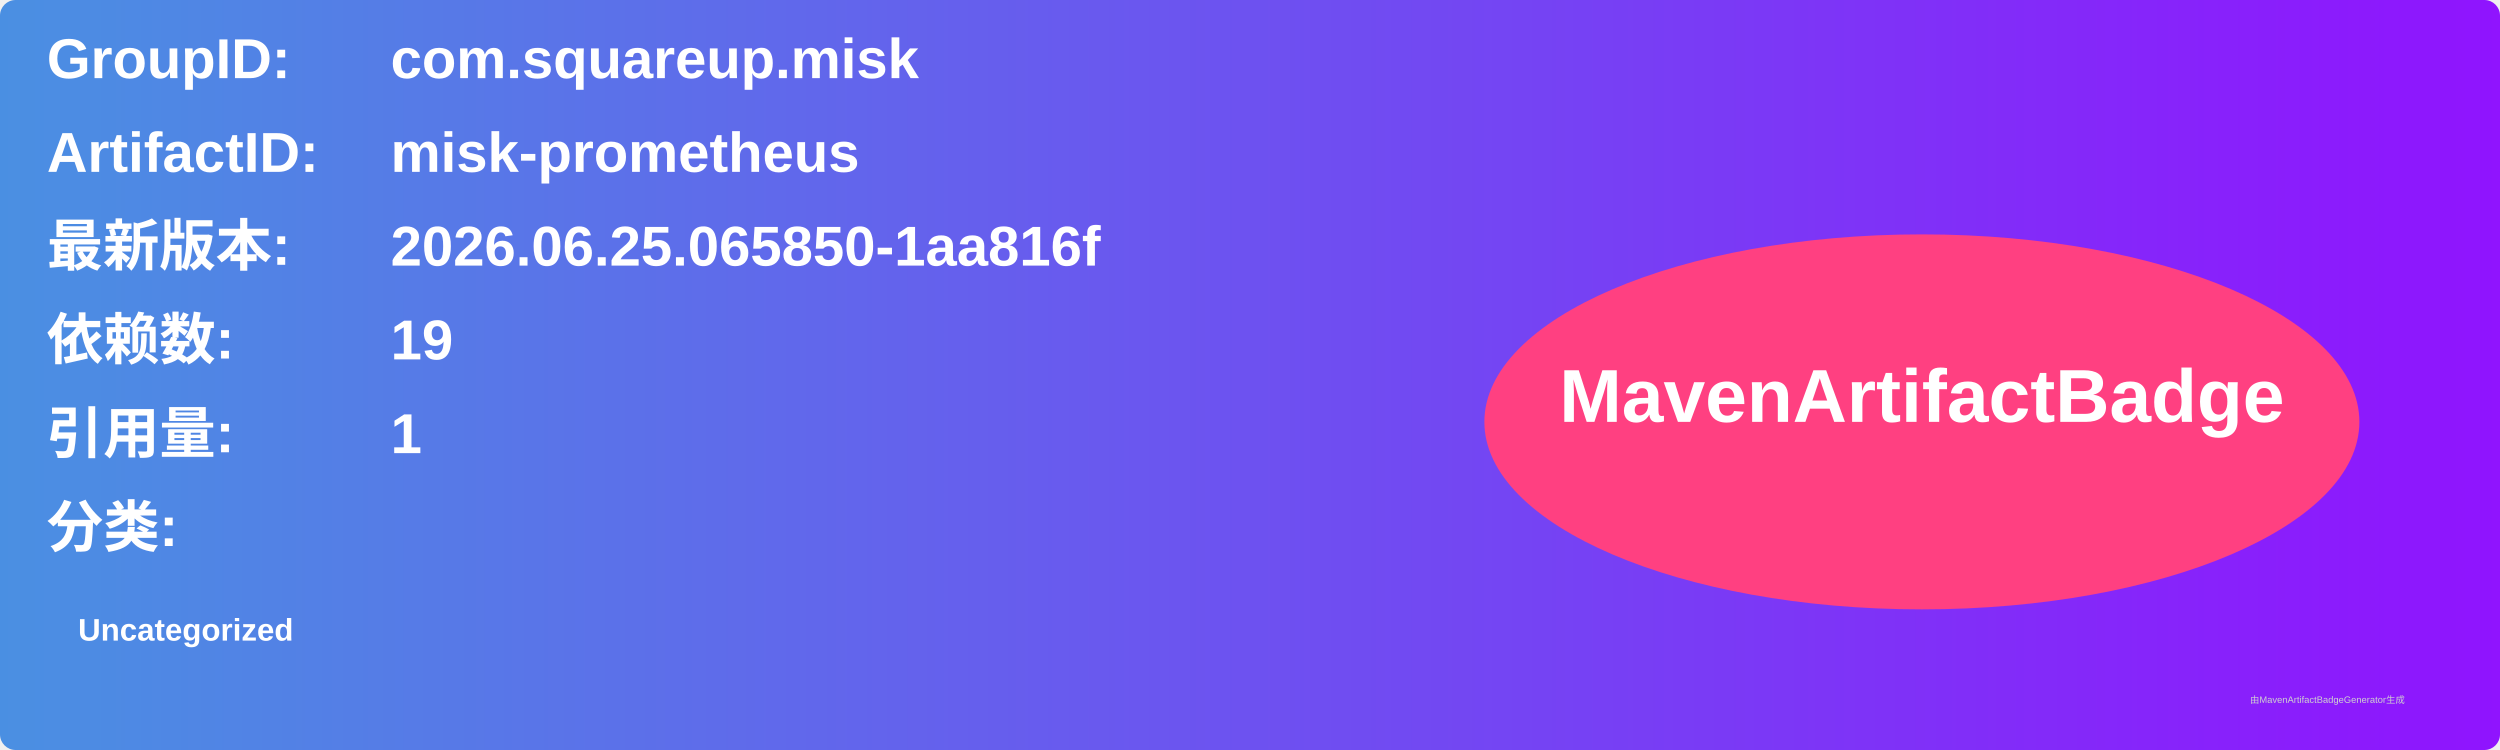
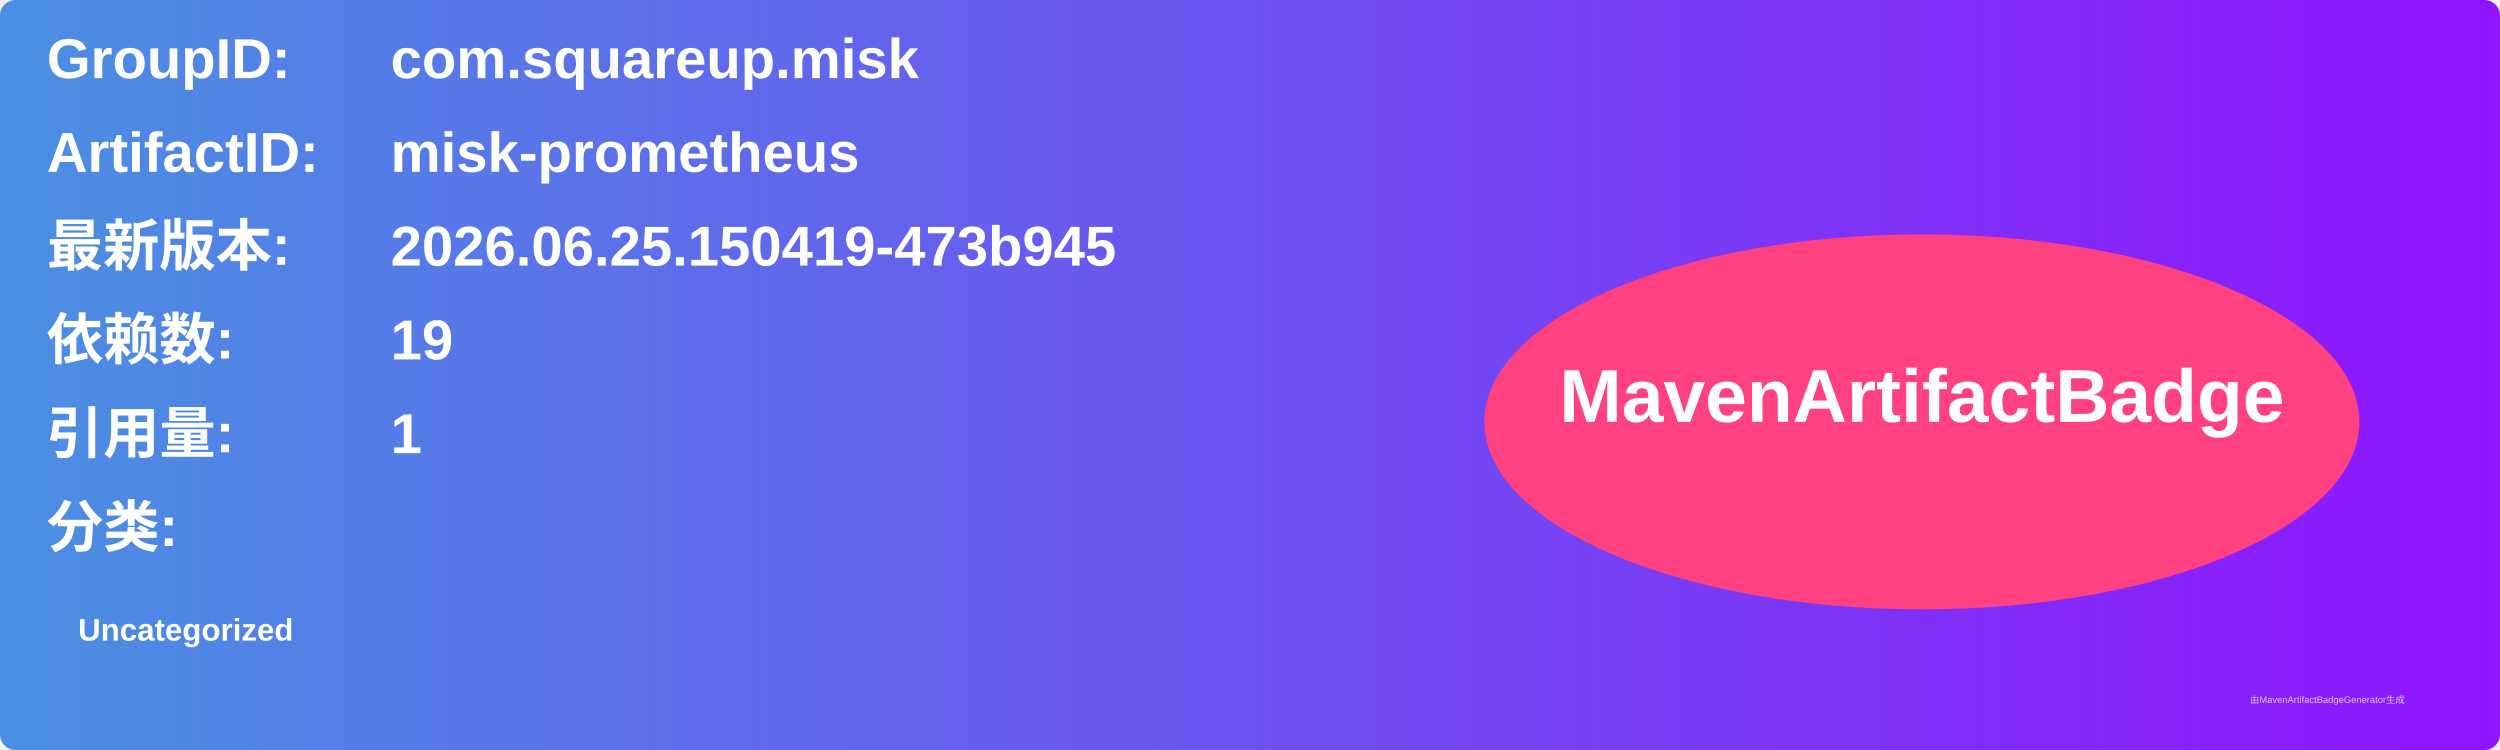
<svg xmlns="http://www.w3.org/2000/svg" width="800" height="240" viewBox="0 0 800 240">
  <linearGradient id="grad" x1="0%" y1="0%" x2="100%" y2="0%">
    <stop offset="0%" stop-color="#4a90e2" />
    <stop offset="100%" stop-color="#9013fe" />
  </linearGradient>
  <rect width="100%" height="100%" rx="5" ry="5" fill="url(#grad)" />
  <g transform="translate(15, 15)">
    <text x="0" y="10" font-family="Arial" font-size="18" fill="white" font-weight="bold" width="260">GroupID:</text>
    <text x="110" y="10" font-family="Arial" font-size="18" fill="white" font-weight="bold" width="460">com.squareup.misk</text>
    <text x="0" y="40" font-family="Arial" font-size="18" fill="white" font-weight="bold" width="260">ArtifactID:</text>
    <text x="110" y="40" font-family="Arial" font-size="18" fill="white" font-weight="bold" width="460">misk-prometheus</text>
    <text x="0" y="70" font-family="Arial" font-size="18" fill="white" font-weight="bold">最新版本:</text>
    <text x="110" y="70" font-family="Arial" font-size="18" fill="white" font-weight="bold">
-       <tspan font-weight="bold">2026.06.25.065850-1aa816f</tspan>
+       <tspan font-weight="bold">2026.06.25.150419-473b945</tspan>
    </text>
    <text x="0" y="100" font-family="Arial" font-size="18" fill="white" font-weight="bold">依赖数: </text>
    <text x="110" y="100" font-family="Arial" font-size="18" fill="white">
      <tspan font-weight="bold">19</tspan>
    </text>
    <text x="0" y="130" font-family="Arial" font-size="18" fill="white" font-weight="bold">引用量: </text>
    <text x="110" y="130" font-family="Arial" font-size="18" fill="white">
      <tspan font-weight="bold">1</tspan>
    </text>
    <text x="0" y="160" font-family="Arial" font-size="18" fill="white" font-weight="bold">分类:</text>
    <text x="10" y="190" font-family="Arial" font-size="10" fill="white">
      <tspan font-weight="bold">Uncategorized</tspan>
    </text>
    <ellipse cx="600" cy="120" rx="140" ry="60" fill="#ff4081" />
    <text x="600" y="120" text-anchor="middle" font-family="Arial" font-size="24" fill="white" font-weight="bold">MavenArtifactBadge</text>
  </g>
  <text x="720" y="225" font-family="Arial" font-size="3" fill="#d0d0d0">由MavenArtifactBadgeGenerator生成</text>
</svg>
